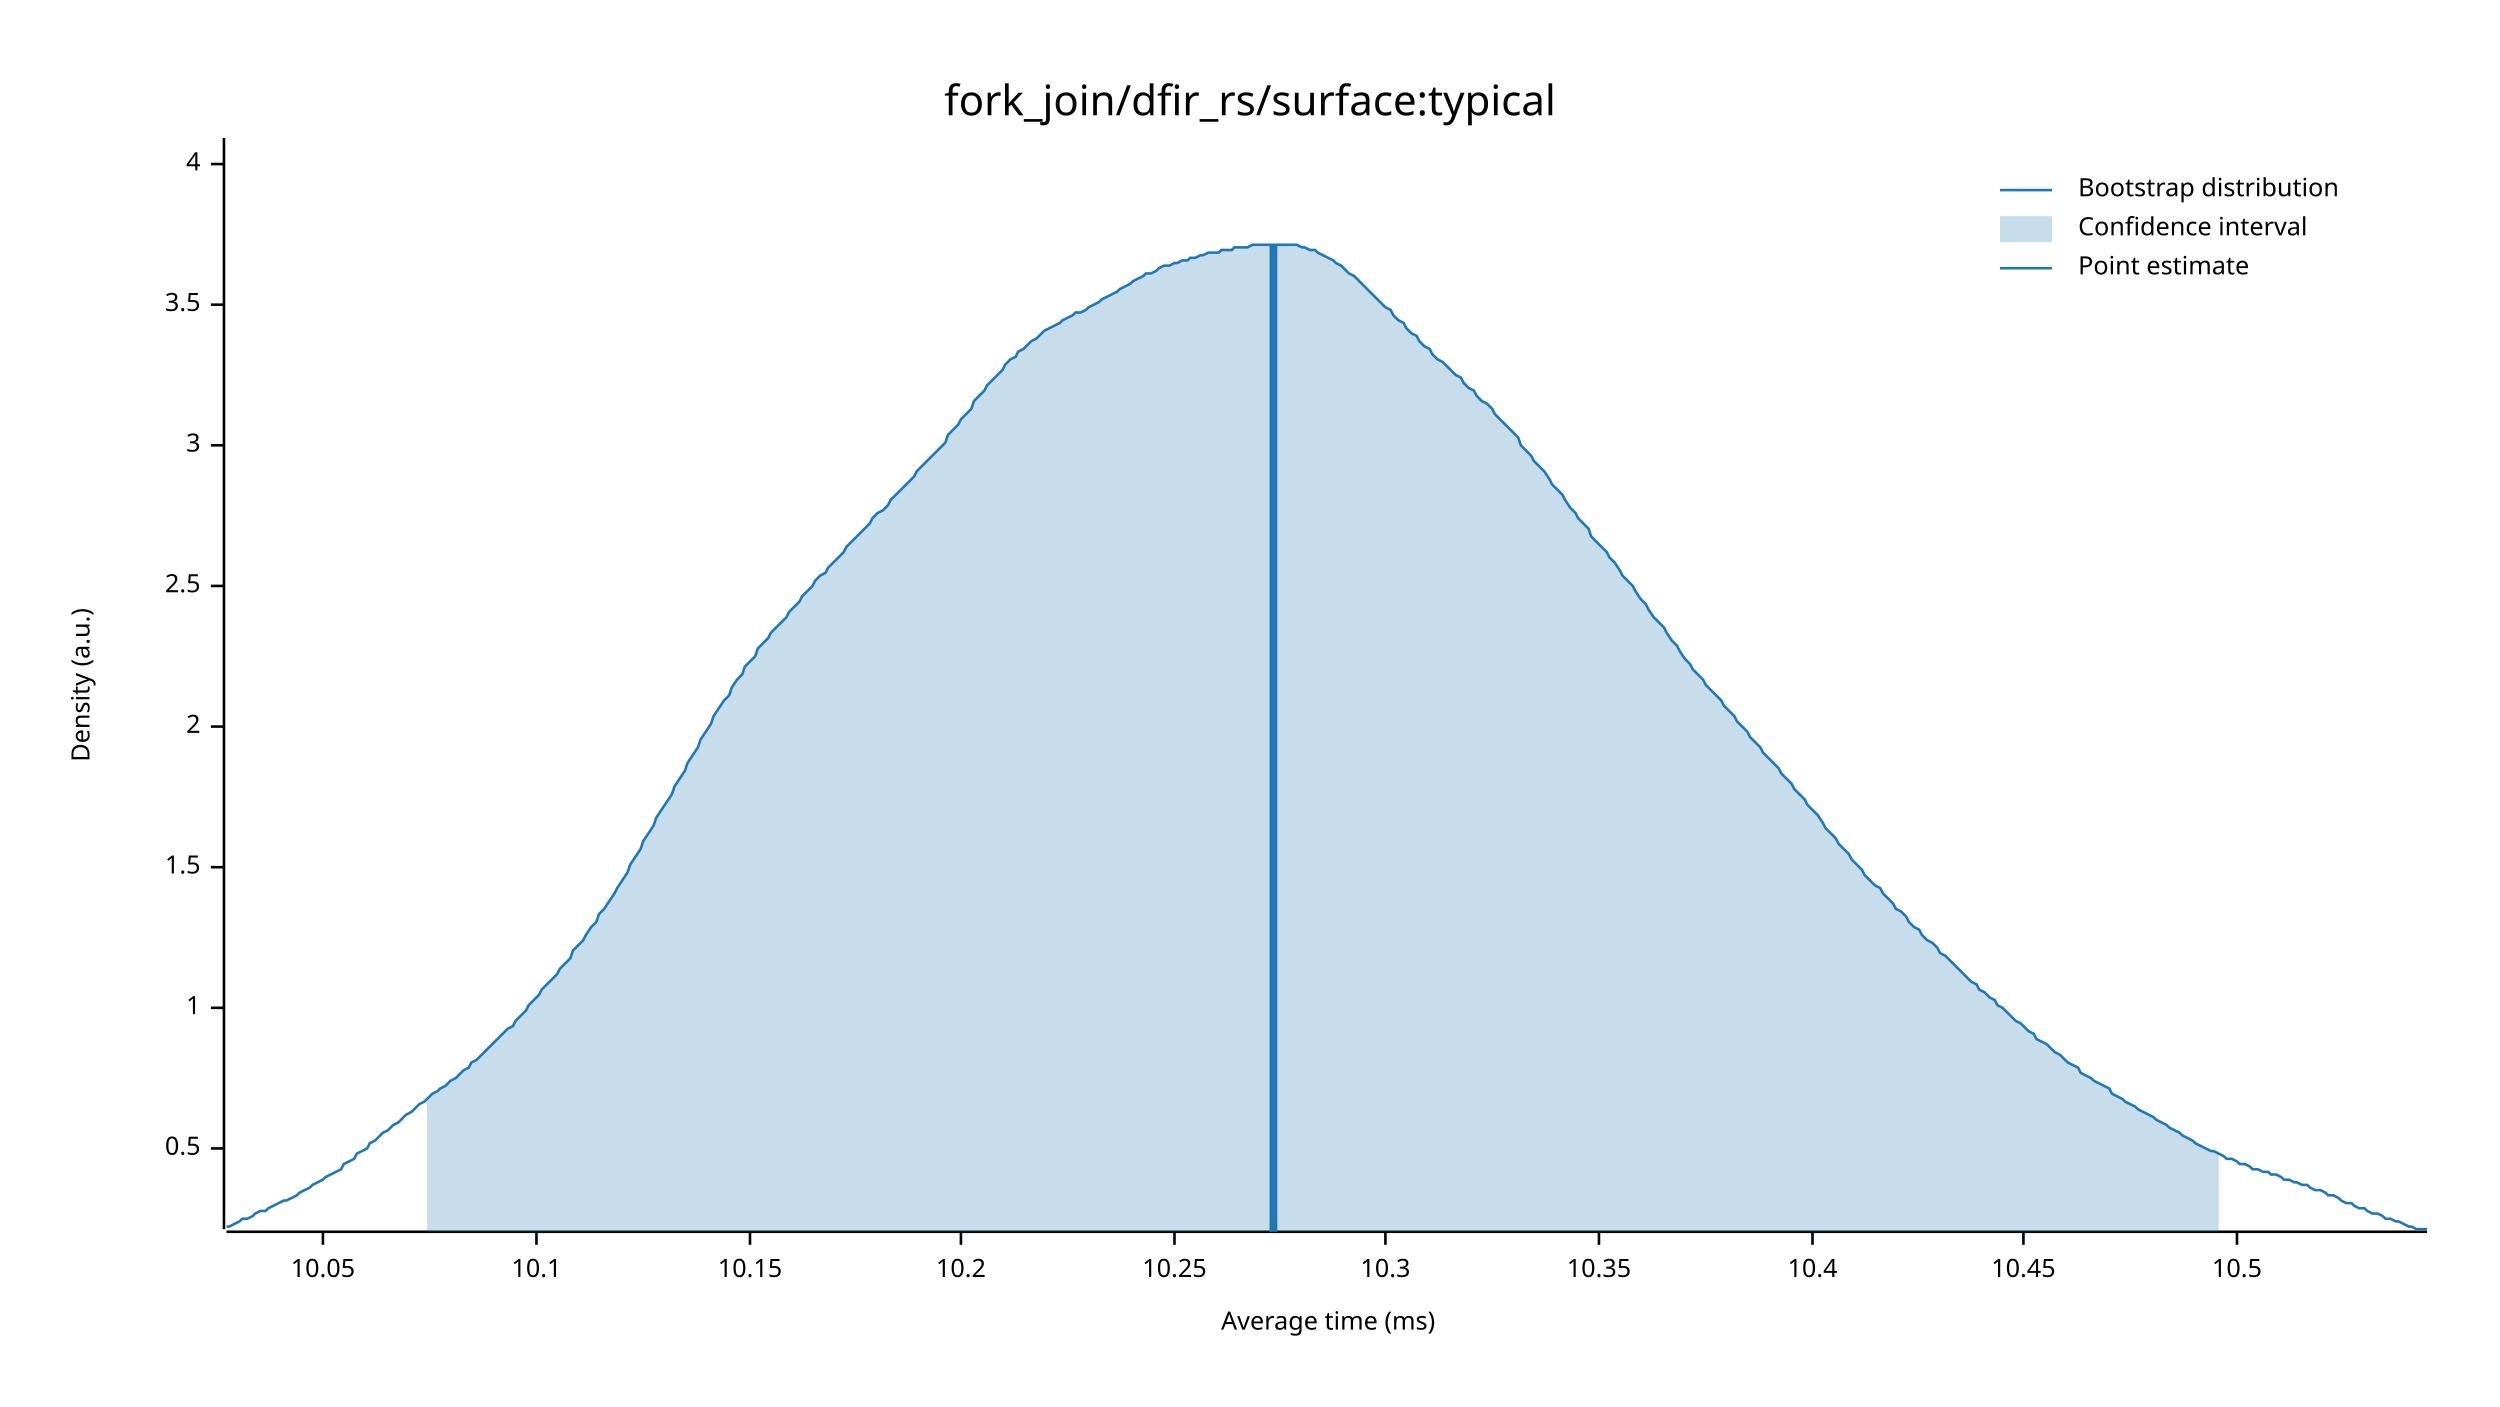
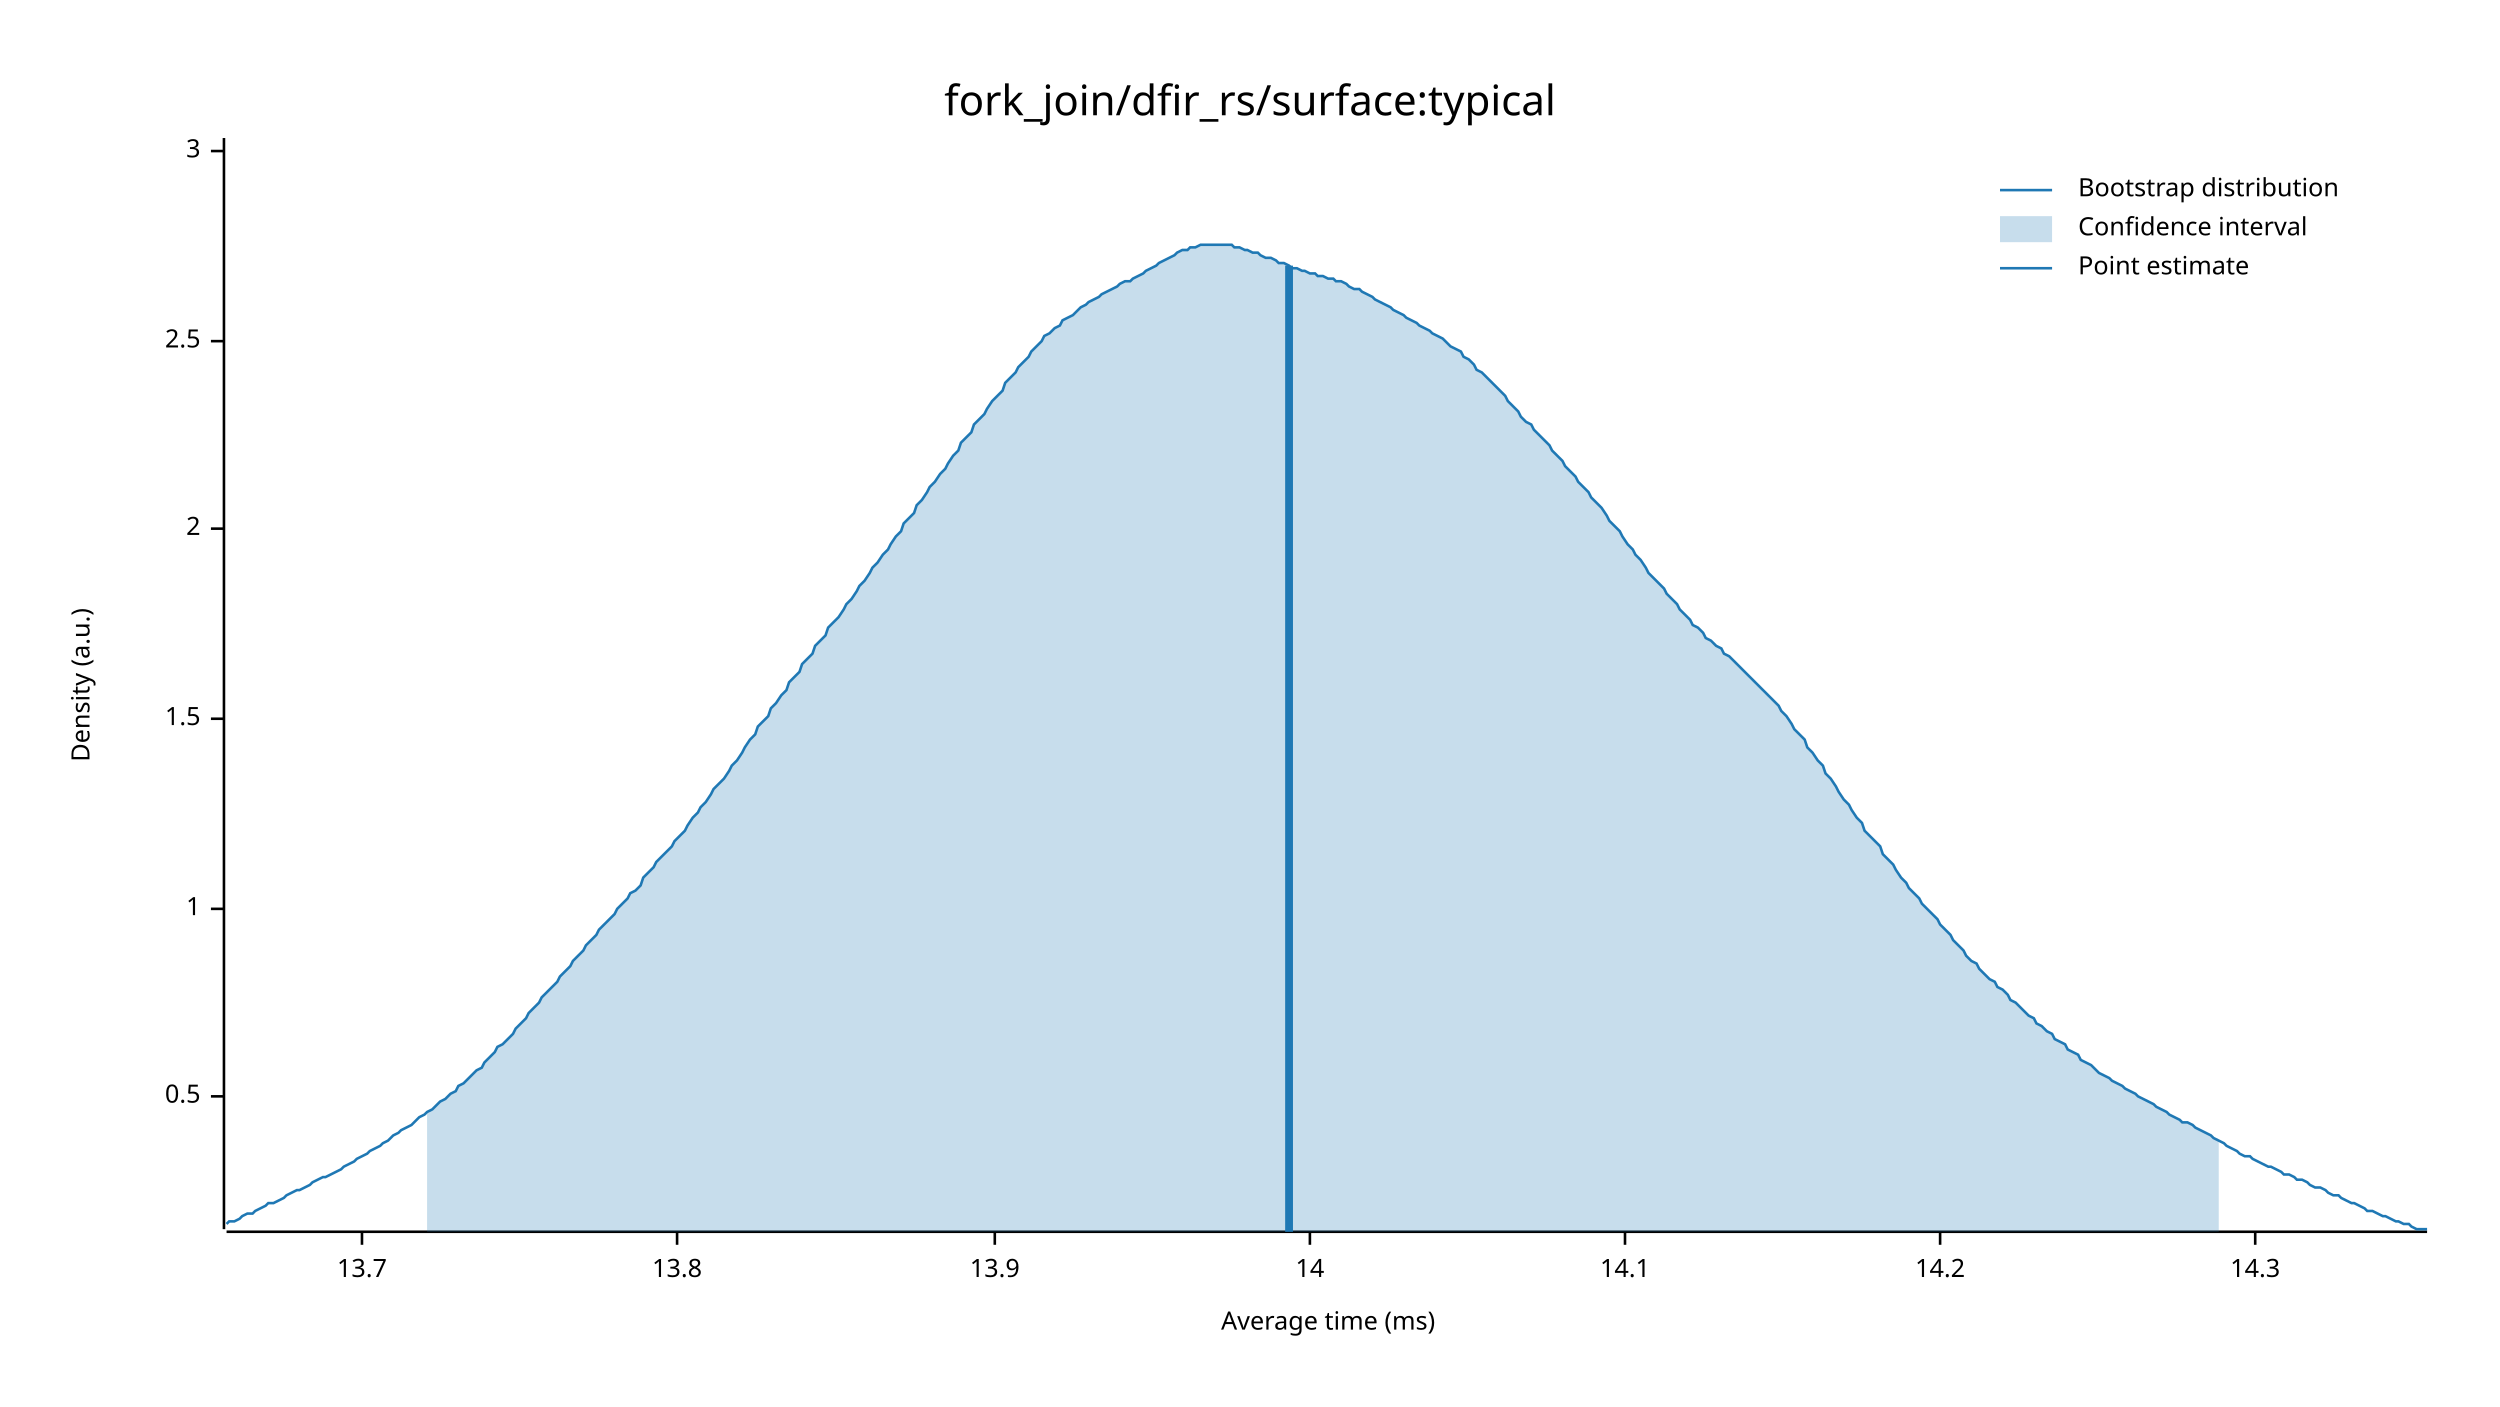
<svg xmlns="http://www.w3.org/2000/svg" width="960" height="540" viewBox="0 0 960 540">
  <text x="480" y="32" dy="0.76em" text-anchor="middle" font-family="sans-serif" font-size="16.129" opacity="1" fill="#000000">
fork_join/dfir_rs/surface:typical
</text>
  <text x="27" y="263" dy="0.76em" text-anchor="middle" font-family="sans-serif" font-size="9.677" opacity="1" fill="#000000" transform="rotate(270, 27, 263)">
Density (a.u.)
</text>
  <text x="510" y="513" dy="-0.5ex" text-anchor="middle" font-family="sans-serif" font-size="9.677" opacity="1" fill="#000000">
Average time (ms)
</text>
  <polyline fill="none" opacity="1" stroke="#000000" stroke-width="1" points="86,53 86,472 " />
-   <text x="77" y="441" dy="0.5ex" text-anchor="end" font-family="sans-serif" font-size="9.677" opacity="1" fill="#000000">
+   <text x="77" y="421" dy="0.5ex" text-anchor="end" font-family="sans-serif" font-size="9.677" opacity="1" fill="#000000">
0.5
</text>
-   <polyline fill="none" opacity="1" stroke="#000000" stroke-width="1" points="81,441 86,441 " />
-   <text x="77" y="387" dy="0.5ex" text-anchor="end" font-family="sans-serif" font-size="9.677" opacity="1" fill="#000000">
+   <polyline fill="none" opacity="1" stroke="#000000" stroke-width="1" points="81,421 86,421 " />
+   <text x="77" y="349" dy="0.5ex" text-anchor="end" font-family="sans-serif" font-size="9.677" opacity="1" fill="#000000">
1
</text>
-   <polyline fill="none" opacity="1" stroke="#000000" stroke-width="1" points="81,387 86,387 " />
-   <text x="77" y="333" dy="0.5ex" text-anchor="end" font-family="sans-serif" font-size="9.677" opacity="1" fill="#000000">
+   <polyline fill="none" opacity="1" stroke="#000000" stroke-width="1" points="81,349 86,349 " />
+   <text x="77" y="276" dy="0.5ex" text-anchor="end" font-family="sans-serif" font-size="9.677" opacity="1" fill="#000000">
1.5
</text>
-   <polyline fill="none" opacity="1" stroke="#000000" stroke-width="1" points="81,333 86,333 " />
-   <text x="77" y="279" dy="0.5ex" text-anchor="end" font-family="sans-serif" font-size="9.677" opacity="1" fill="#000000">
+   <polyline fill="none" opacity="1" stroke="#000000" stroke-width="1" points="81,276 86,276 " />
+   <text x="77" y="203" dy="0.5ex" text-anchor="end" font-family="sans-serif" font-size="9.677" opacity="1" fill="#000000">
2
</text>
-   <polyline fill="none" opacity="1" stroke="#000000" stroke-width="1" points="81,279 86,279 " />
-   <text x="77" y="225" dy="0.5ex" text-anchor="end" font-family="sans-serif" font-size="9.677" opacity="1" fill="#000000">
+   <polyline fill="none" opacity="1" stroke="#000000" stroke-width="1" points="81,203 86,203 " />
+   <text x="77" y="131" dy="0.5ex" text-anchor="end" font-family="sans-serif" font-size="9.677" opacity="1" fill="#000000">
2.5
</text>
-   <polyline fill="none" opacity="1" stroke="#000000" stroke-width="1" points="81,225 86,225 " />
-   <text x="77" y="171" dy="0.5ex" text-anchor="end" font-family="sans-serif" font-size="9.677" opacity="1" fill="#000000">
+   <polyline fill="none" opacity="1" stroke="#000000" stroke-width="1" points="81,131 86,131 " />
+   <text x="77" y="58" dy="0.5ex" text-anchor="end" font-family="sans-serif" font-size="9.677" opacity="1" fill="#000000">
3
</text>
-   <polyline fill="none" opacity="1" stroke="#000000" stroke-width="1" points="81,171 86,171 " />
-   <text x="77" y="117" dy="0.5ex" text-anchor="end" font-family="sans-serif" font-size="9.677" opacity="1" fill="#000000">
- 3.5
+   <polyline fill="none" opacity="1" stroke="#000000" stroke-width="1" points="81,58 86,58 " />
+   <polyline fill="none" opacity="1" stroke="#000000" stroke-width="1" points="87,473 932,473 " />
+   <text x="139" y="483" dy="0.76em" text-anchor="middle" font-family="sans-serif" font-size="9.677" opacity="1" fill="#000000">
+ 13.7
</text>
-   <polyline fill="none" opacity="1" stroke="#000000" stroke-width="1" points="81,117 86,117 " />
-   <text x="77" y="63" dy="0.5ex" text-anchor="end" font-family="sans-serif" font-size="9.677" opacity="1" fill="#000000">
- 4
+   <polyline fill="none" opacity="1" stroke="#000000" stroke-width="1" points="139,473 139,478 " />
+   <text x="260" y="483" dy="0.76em" text-anchor="middle" font-family="sans-serif" font-size="9.677" opacity="1" fill="#000000">
+ 13.8
</text>
-   <polyline fill="none" opacity="1" stroke="#000000" stroke-width="1" points="81,63 86,63 " />
-   <polyline fill="none" opacity="1" stroke="#000000" stroke-width="1" points="87,473 932,473 " />
-   <text x="124" y="483" dy="0.76em" text-anchor="middle" font-family="sans-serif" font-size="9.677" opacity="1" fill="#000000">
- 10.05
+   <polyline fill="none" opacity="1" stroke="#000000" stroke-width="1" points="260,473 260,478 " />
+   <text x="382" y="483" dy="0.76em" text-anchor="middle" font-family="sans-serif" font-size="9.677" opacity="1" fill="#000000">
+ 13.9
</text>
-   <polyline fill="none" opacity="1" stroke="#000000" stroke-width="1" points="124,473 124,478 " />
-   <text x="206" y="483" dy="0.76em" text-anchor="middle" font-family="sans-serif" font-size="9.677" opacity="1" fill="#000000">
- 10.1
+   <polyline fill="none" opacity="1" stroke="#000000" stroke-width="1" points="382,473 382,478 " />
+   <text x="503" y="483" dy="0.76em" text-anchor="middle" font-family="sans-serif" font-size="9.677" opacity="1" fill="#000000">
+ 14
</text>
-   <polyline fill="none" opacity="1" stroke="#000000" stroke-width="1" points="206,473 206,478 " />
-   <text x="288" y="483" dy="0.76em" text-anchor="middle" font-family="sans-serif" font-size="9.677" opacity="1" fill="#000000">
- 10.15
+   <polyline fill="none" opacity="1" stroke="#000000" stroke-width="1" points="503,473 503,478 " />
+   <text x="624" y="483" dy="0.76em" text-anchor="middle" font-family="sans-serif" font-size="9.677" opacity="1" fill="#000000">
+ 14.1
</text>
-   <polyline fill="none" opacity="1" stroke="#000000" stroke-width="1" points="288,473 288,478 " />
-   <text x="369" y="483" dy="0.76em" text-anchor="middle" font-family="sans-serif" font-size="9.677" opacity="1" fill="#000000">
- 10.2
+   <polyline fill="none" opacity="1" stroke="#000000" stroke-width="1" points="624,473 624,478 " />
+   <text x="745" y="483" dy="0.76em" text-anchor="middle" font-family="sans-serif" font-size="9.677" opacity="1" fill="#000000">
+ 14.2
</text>
-   <polyline fill="none" opacity="1" stroke="#000000" stroke-width="1" points="369,473 369,478 " />
-   <text x="451" y="483" dy="0.76em" text-anchor="middle" font-family="sans-serif" font-size="9.677" opacity="1" fill="#000000">
- 10.25
+   <polyline fill="none" opacity="1" stroke="#000000" stroke-width="1" points="745,473 745,478 " />
+   <text x="866" y="483" dy="0.76em" text-anchor="middle" font-family="sans-serif" font-size="9.677" opacity="1" fill="#000000">
+ 14.3
</text>
-   <polyline fill="none" opacity="1" stroke="#000000" stroke-width="1" points="451,473 451,478 " />
-   <text x="532" y="483" dy="0.76em" text-anchor="middle" font-family="sans-serif" font-size="9.677" opacity="1" fill="#000000">
- 10.3
- </text>
-   <polyline fill="none" opacity="1" stroke="#000000" stroke-width="1" points="532,473 532,478 " />
-   <text x="614" y="483" dy="0.76em" text-anchor="middle" font-family="sans-serif" font-size="9.677" opacity="1" fill="#000000">
- 10.35
- </text>
-   <polyline fill="none" opacity="1" stroke="#000000" stroke-width="1" points="614,473 614,478 " />
-   <text x="696" y="483" dy="0.76em" text-anchor="middle" font-family="sans-serif" font-size="9.677" opacity="1" fill="#000000">
- 10.4
- </text>
-   <polyline fill="none" opacity="1" stroke="#000000" stroke-width="1" points="696,473 696,478 " />
-   <text x="777" y="483" dy="0.76em" text-anchor="middle" font-family="sans-serif" font-size="9.677" opacity="1" fill="#000000">
- 10.45
- </text>
-   <polyline fill="none" opacity="1" stroke="#000000" stroke-width="1" points="777,473 777,478 " />
-   <text x="859" y="483" dy="0.76em" text-anchor="middle" font-family="sans-serif" font-size="9.677" opacity="1" fill="#000000">
- 10.5
- </text>
-   <polyline fill="none" opacity="1" stroke="#000000" stroke-width="1" points="859,473 859,478 " />
-   <polyline fill="none" opacity="1" stroke="#1F78B4" stroke-width="1" points="87,471 88,471 90,470 92,469 93,468 95,468 97,467 98,466 100,465 102,465 103,464 105,463 107,462 109,461 110,461 112,460 114,459 115,458 117,457 119,456 120,455 122,454 124,453 125,452 127,451 129,450 131,449 132,447 134,446 136,445 137,443 139,442 141,441 142,439 144,438 146,436 147,435 149,434 151,432 153,431 154,430 156,428 158,427 159,426 161,424 163,423 164,422 166,420 168,419 169,418 171,417 173,415 175,414 176,413 178,411 180,410 181,408 183,407 185,405 186,404 188,402 190,400 191,399 193,397 195,395 197,394 198,392 200,390 202,388 203,386 205,384 207,382 208,380 210,378 212,376 214,374 215,372 217,370 219,368 220,365 222,363 224,361 225,359 227,356 229,354 230,351 232,349 234,346 236,343 237,341 239,338 241,335 242,332 244,329 246,326 247,323 249,320 251,317 252,314 254,311 256,308 258,305 259,302 261,299 263,296 264,293 266,290 268,287 269,284 271,281 273,278 274,275 276,272 278,269 280,267 281,264 283,261 285,259 286,256 288,254 290,252 291,249 293,247 295,245 296,243 298,241 300,239 302,237 303,235 305,233 307,231 308,229 310,227 312,225 313,223 315,221 317,220 318,218 320,216 322,214 324,212 325,210 327,208 329,206 330,205 332,203 334,201 335,199 337,197 339,196 341,194 342,192 344,190 346,188 347,187 349,185 351,183 352,181 354,179 356,177 357,176 359,174 361,172 363,170 364,167 366,165 368,163 369,161 371,159 373,157 374,154 376,152 378,150 379,148 381,146 383,144 385,142 386,140 388,138 390,137 391,135 393,134 395,132 396,131 398,130 400,128 401,127 403,126 405,125 407,124 408,123 410,122 412,121 413,120 415,120 417,119 418,118 420,117 422,116 423,115 425,114 427,113 429,112 430,111 432,110 434,109 435,108 437,107 439,106 440,105 442,105 444,104 445,103 447,102 449,102 451,101 452,101 454,100 456,100 457,99 459,99 461,98 462,98 464,97 466,97 468,97 469,96 471,96 473,96 474,95 476,95 478,95 479,95 481,94 483,94 484,94 486,94 488,94 490,94 491,94 493,94 495,94 496,94 498,94 500,95 501,95 503,96 505,96 506,97 508,98 510,99 512,100 513,101 515,102 517,104 518,105 520,106 522,108 523,109 525,111 527,113 528,114 530,116 532,118 534,119 535,121 537,123 539,124 540,126 542,128 544,129 545,131 547,133 549,134 550,136 552,138 554,139 556,141 557,142 559,144 561,145 562,147 564,149 566,150 567,152 569,154 571,155 573,157 574,159 576,161 578,163 579,164 581,166 583,168 584,171 586,173 588,175 589,177 591,179 593,181 595,184 596,186 598,188 600,190 601,192 603,195 605,197 606,199 608,201 610,203 611,206 613,208 615,210 617,212 618,214 620,216 622,219 623,221 625,223 627,225 628,227 630,230 632,232 633,234 635,237 637,239 639,241 640,243 642,246 644,248 645,250 647,253 649,255 650,257 652,259 654,261 655,263 657,265 659,267 661,269 662,271 664,273 666,275 667,277 669,279 671,281 672,283 674,285 676,287 677,289 679,291 681,293 683,295 684,297 686,299 688,301 689,303 691,305 693,307 694,309 696,311 698,313 700,316 701,318 703,320 705,322 706,324 708,326 710,328 711,330 713,332 715,334 716,336 718,338 720,340 722,341 723,343 725,345 727,347 728,349 730,350 732,352 733,354 735,356 737,357 738,359 740,361 742,362 744,364 745,366 747,367 749,369 750,370 752,372 754,374 755,375 757,377 759,378 760,380 762,381 764,383 766,384 767,386 769,387 771,389 772,390 774,392 776,393 777,394 779,396 781,397 782,399 784,400 786,401 788,403 789,404 791,405 793,407 794,408 796,409 798,410 799,412 801,413 803,414 804,415 806,416 808,417 810,418 811,420 813,421 815,422 816,423 818,424 820,425 821,426 823,427 825,428 827,429 828,430 830,431 832,432 833,433 835,434 837,435 838,436 840,437 842,438 843,439 845,440 847,441 849,442 850,442 852,443 854,444 855,445 857,445 859,446 860,447 862,447 864,448 865,449 867,449 869,450 871,450 872,451 874,451 876,452 877,453 879,453 881,454 882,454 884,455 886,455 887,456 889,457 891,457 893,458 894,459 896,459 898,460 899,461 901,462 903,462 904,463 906,464 908,464 909,465 911,466 913,466 915,467 916,468 918,468 920,469 921,469 923,470 925,471 926,471 928,472 930,472 932,472 " />
-   <polygon opacity="0.25" fill="#1F78B4" points="164,422 166,420 168,419 169,418 171,417 173,415 175,414 176,413 178,411 180,410 181,408 183,407 185,405 186,404 188,402 190,400 191,399 193,397 195,395 197,394 198,392 200,390 202,388 203,386 205,384 207,382 208,380 210,378 212,376 214,374 215,372 217,370 219,368 220,365 222,363 224,361 225,359 227,356 229,354 230,351 232,349 234,346 236,343 237,341 239,338 241,335 242,332 244,329 246,326 247,323 249,320 251,317 252,314 254,311 256,308 258,305 259,302 261,299 263,296 264,293 266,290 268,287 269,284 271,281 273,278 274,275 276,272 278,269 280,267 281,264 283,261 285,259 286,256 288,254 290,252 291,249 293,247 295,245 296,243 298,241 300,239 302,237 303,235 305,233 307,231 308,229 310,227 312,225 313,223 315,221 317,220 318,218 320,216 322,214 324,212 325,210 327,208 329,206 330,205 332,203 334,201 335,199 337,197 339,196 341,194 342,192 344,190 346,188 347,187 349,185 351,183 352,181 354,179 356,177 357,176 359,174 361,172 363,170 364,167 366,165 368,163 369,161 371,159 373,157 374,154 376,152 378,150 379,148 381,146 383,144 385,142 386,140 388,138 390,137 391,135 393,134 395,132 396,131 398,130 400,128 401,127 403,126 405,125 407,124 408,123 410,122 412,121 413,120 415,120 417,119 418,118 420,117 422,116 423,115 425,114 427,113 429,112 430,111 432,110 434,109 435,108 437,107 439,106 440,105 442,105 444,104 445,103 447,102 449,102 451,101 452,101 454,100 456,100 457,99 459,99 461,98 462,98 464,97 466,97 468,97 469,96 471,96 473,96 474,95 476,95 478,95 479,95 481,94 483,94 484,94 486,94 488,94 490,94 491,94 493,94 495,94 496,94 498,94 500,95 501,95 503,96 505,96 506,97 508,98 510,99 512,100 513,101 515,102 517,104 518,105 520,106 522,108 523,109 525,111 527,113 528,114 530,116 532,118 534,119 535,121 537,123 539,124 540,126 542,128 544,129 545,131 547,133 549,134 550,136 552,138 554,139 556,141 557,142 559,144 561,145 562,147 564,149 566,150 567,152 569,154 571,155 573,157 574,159 576,161 578,163 579,164 581,166 583,168 584,171 586,173 588,175 589,177 591,179 593,181 595,184 596,186 598,188 600,190 601,192 603,195 605,197 606,199 608,201 610,203 611,206 613,208 615,210 617,212 618,214 620,216 622,219 623,221 625,223 627,225 628,227 630,230 632,232 633,234 635,237 637,239 639,241 640,243 642,246 644,248 645,250 647,253 649,255 650,257 652,259 654,261 655,263 657,265 659,267 661,269 662,271 664,273 666,275 667,277 669,279 671,281 672,283 674,285 676,287 677,289 679,291 681,293 683,295 684,297 686,299 688,301 689,303 691,305 693,307 694,309 696,311 698,313 700,316 701,318 703,320 705,322 706,324 708,326 710,328 711,330 713,332 715,334 716,336 718,338 720,340 722,341 723,343 725,345 727,347 728,349 730,350 732,352 733,354 735,356 737,357 738,359 740,361 742,362 744,364 745,366 747,367 749,369 750,370 752,372 754,374 755,375 757,377 759,378 760,380 762,381 764,383 766,384 767,386 769,387 771,389 772,390 774,392 776,393 777,394 779,396 781,397 782,399 784,400 786,401 788,403 789,404 791,405 793,407 794,408 796,409 798,410 799,412 801,413 803,414 804,415 806,416 808,417 810,418 811,420 813,421 815,422 816,423 818,424 820,425 821,426 823,427 825,428 827,429 828,430 830,431 832,432 833,433 835,434 837,435 838,436 840,437 842,438 843,439 845,440 847,441 849,442 850,442 852,443 852,473 164,473 " />
-   <polyline fill="none" opacity="1" stroke="#1F78B4" stroke-width="3" points="489,473 489,94 " />
+   <polyline fill="none" opacity="1" stroke="#000000" stroke-width="1" points="866,473 866,478 " />
+   <polyline fill="none" opacity="1" stroke="#1F78B4" stroke-width="1" points="87,470 88,469 90,469 92,468 93,467 95,466 97,466 98,465 100,464 102,463 103,462 105,462 107,461 109,460 110,459 112,458 114,457 115,457 117,456 119,455 120,454 122,453 124,452 125,452 127,451 129,450 131,449 132,448 134,447 136,446 137,445 139,444 141,443 142,442 144,441 146,440 147,439 149,438 151,436 153,435 154,434 156,433 158,432 159,431 161,429 163,428 164,427 166,426 168,424 169,423 171,422 173,420 175,419 176,417 178,416 180,414 181,413 183,411 185,410 186,408 188,406 190,404 191,402 193,401 195,399 197,397 198,395 200,393 202,391 203,389 205,387 207,385 208,383 210,381 212,379 214,377 215,375 217,373 219,371 220,369 222,367 224,365 225,363 227,361 229,359 230,357 232,355 234,353 236,351 237,349 239,347 241,345 242,343 244,342 246,340 247,337 249,335 251,333 252,331 254,329 256,327 258,325 259,323 261,321 263,319 264,317 266,314 268,312 269,310 271,308 273,305 274,303 276,301 278,299 280,296 281,294 283,292 285,289 286,287 288,284 290,282 291,279 293,277 295,275 296,272 298,270 300,267 302,265 303,262 305,260 307,258 308,255 310,253 312,251 313,248 315,246 317,244 318,241 320,239 322,237 324,234 325,232 327,230 329,227 330,225 332,223 334,220 335,218 337,216 339,213 341,211 342,209 344,206 346,204 347,201 349,199 351,197 352,194 354,192 356,189 357,187 359,185 361,182 363,180 364,178 366,175 368,173 369,170 371,168 373,166 374,163 376,161 378,159 379,157 381,154 383,152 385,150 386,147 388,145 390,143 391,141 393,139 395,137 396,135 398,133 400,131 401,129 403,128 405,126 407,125 408,123 410,122 412,121 413,120 415,118 417,117 418,116 420,115 422,114 423,113 425,112 427,111 429,110 430,109 432,108 434,108 435,107 437,106 439,105 440,104 442,103 444,102 445,101 447,100 449,99 451,98 452,97 454,96 456,96 457,95 459,95 461,94 462,94 464,94 466,94 468,94 469,94 471,94 473,94 474,95 476,95 478,96 479,96 481,97 483,97 484,98 486,99 488,99 490,100 491,101 493,101 495,102 496,103 498,103 500,104 501,104 503,105 505,105 506,106 508,106 510,107 512,107 513,108 515,108 517,109 518,110 520,111 522,111 523,112 525,113 527,114 528,115 530,116 532,117 534,118 535,119 537,120 539,121 540,122 542,123 544,124 545,125 547,126 549,127 550,128 552,129 554,130 556,132 557,133 559,134 561,135 562,137 564,138 566,140 567,142 569,143 571,145 573,147 574,148 576,150 578,152 579,154 581,156 583,158 584,160 586,162 588,163 589,165 591,167 593,169 595,171 596,173 598,175 600,177 601,179 603,181 605,183 606,185 608,187 610,189 611,191 613,193 615,195 617,198 618,200 620,202 622,204 623,206 625,209 627,211 628,213 630,215 632,218 633,220 635,222 637,224 639,226 640,228 642,230 644,232 645,234 647,236 649,238 650,240 652,241 654,243 655,245 657,246 659,248 661,249 662,251 664,252 666,254 667,255 669,257 671,259 672,260 674,262 676,264 677,265 679,267 681,269 683,271 684,273 686,275 688,278 689,280 691,282 693,284 694,287 696,289 698,292 700,294 701,297 703,299 705,302 706,304 708,307 710,309 711,311 713,314 715,316 716,319 718,321 720,323 722,325 723,328 725,330 727,332 728,334 730,337 732,339 733,341 735,343 737,345 738,347 740,349 742,351 744,353 745,355 747,357 749,359 750,361 752,363 754,365 755,367 757,369 759,370 760,372 762,374 764,376 766,377 767,379 769,380 771,382 772,384 774,385 776,387 777,388 779,390 781,391 782,393 784,394 786,396 788,397 789,399 791,400 793,401 794,403 796,404 798,405 799,407 801,408 803,409 804,410 806,412 808,413 810,414 811,415 813,416 815,417 816,418 818,419 820,420 821,421 823,422 825,423 827,424 828,425 830,426 832,427 833,428 835,429 837,430 838,431 840,431 842,432 843,433 845,434 847,435 849,436 850,437 852,438 854,439 855,440 857,441 859,442 860,443 862,444 864,444 865,445 867,446 869,447 871,448 872,448 874,449 876,450 877,451 879,451 881,452 882,453 884,453 886,454 887,455 889,456 891,456 893,457 894,458 896,459 898,459 899,460 901,461 903,462 904,462 906,463 908,464 909,465 911,465 913,466 915,467 916,467 918,468 920,469 921,469 923,470 925,470 926,471 928,472 930,472 932,472 " />
+   <polygon opacity="0.25" fill="#1F78B4" points="164,427 166,426 168,424 169,423 171,422 173,420 175,419 176,417 178,416 180,414 181,413 183,411 185,410 186,408 188,406 190,404 191,402 193,401 195,399 197,397 198,395 200,393 202,391 203,389 205,387 207,385 208,383 210,381 212,379 214,377 215,375 217,373 219,371 220,369 222,367 224,365 225,363 227,361 229,359 230,357 232,355 234,353 236,351 237,349 239,347 241,345 242,343 244,342 246,340 247,337 249,335 251,333 252,331 254,329 256,327 258,325 259,323 261,321 263,319 264,317 266,314 268,312 269,310 271,308 273,305 274,303 276,301 278,299 280,296 281,294 283,292 285,289 286,287 288,284 290,282 291,279 293,277 295,275 296,272 298,270 300,267 302,265 303,262 305,260 307,258 308,255 310,253 312,251 313,248 315,246 317,244 318,241 320,239 322,237 324,234 325,232 327,230 329,227 330,225 332,223 334,220 335,218 337,216 339,213 341,211 342,209 344,206 346,204 347,201 349,199 351,197 352,194 354,192 356,189 357,187 359,185 361,182 363,180 364,178 366,175 368,173 369,170 371,168 373,166 374,163 376,161 378,159 379,157 381,154 383,152 385,150 386,147 388,145 390,143 391,141 393,139 395,137 396,135 398,133 400,131 401,129 403,128 405,126 407,125 408,123 410,122 412,121 413,120 415,118 417,117 418,116 420,115 422,114 423,113 425,112 427,111 429,110 430,109 432,108 434,108 435,107 437,106 439,105 440,104 442,103 444,102 445,101 447,100 449,99 451,98 452,97 454,96 456,96 457,95 459,95 461,94 462,94 464,94 466,94 468,94 469,94 471,94 473,94 474,95 476,95 478,96 479,96 481,97 483,97 484,98 486,99 488,99 490,100 491,101 493,101 495,102 496,103 498,103 500,104 501,104 503,105 505,105 506,106 508,106 510,107 512,107 513,108 515,108 517,109 518,110 520,111 522,111 523,112 525,113 527,114 528,115 530,116 532,117 534,118 535,119 537,120 539,121 540,122 542,123 544,124 545,125 547,126 549,127 550,128 552,129 554,130 556,132 557,133 559,134 561,135 562,137 564,138 566,140 567,142 569,143 571,145 573,147 574,148 576,150 578,152 579,154 581,156 583,158 584,160 586,162 588,163 589,165 591,167 593,169 595,171 596,173 598,175 600,177 601,179 603,181 605,183 606,185 608,187 610,189 611,191 613,193 615,195 617,198 618,200 620,202 622,204 623,206 625,209 627,211 628,213 630,215 632,218 633,220 635,222 637,224 639,226 640,228 642,230 644,232 645,234 647,236 649,238 650,240 652,241 654,243 655,245 657,246 659,248 661,249 662,251 664,252 666,254 667,255 669,257 671,259 672,260 674,262 676,264 677,265 679,267 681,269 683,271 684,273 686,275 688,278 689,280 691,282 693,284 694,287 696,289 698,292 700,294 701,297 703,299 705,302 706,304 708,307 710,309 711,311 713,314 715,316 716,319 718,321 720,323 722,325 723,328 725,330 727,332 728,334 730,337 732,339 733,341 735,343 737,345 738,347 740,349 742,351 744,353 745,355 747,357 749,359 750,361 752,363 754,365 755,367 757,369 759,370 760,372 762,374 764,376 766,377 767,379 769,380 771,382 772,384 774,385 776,387 777,388 779,390 781,391 782,393 784,394 786,396 788,397 789,399 791,400 793,401 794,403 796,404 798,405 799,407 801,408 803,409 804,410 806,412 808,413 810,414 811,415 813,416 815,417 816,418 818,419 820,420 821,421 823,422 825,423 827,424 828,425 830,426 832,427 833,428 835,429 837,430 838,431 840,431 842,432 843,433 845,434 847,435 849,436 850,437 852,438 852,473 164,473 " />
+   <polyline fill="none" opacity="1" stroke="#1F78B4" stroke-width="3" points="495,473 495,102 " />
  <text x="798" y="68" dy="0.76em" text-anchor="start" font-family="sans-serif" font-size="9.677" opacity="1" fill="#000000">
Bootstrap distribution
</text>
  <text x="798" y="83" dy="0.76em" text-anchor="start" font-family="sans-serif" font-size="9.677" opacity="1" fill="#000000">
Confidence interval
</text>
  <text x="798" y="98" dy="0.76em" text-anchor="start" font-family="sans-serif" font-size="9.677" opacity="1" fill="#000000">
Point estimate
</text>
  <polyline fill="none" opacity="1" stroke="#1F78B4" stroke-width="1" points="768,73 788,73 " />
  <rect x="768" y="83" width="20" height="10" opacity="0.25" fill="#1F78B4" stroke="none" />
  <polyline fill="none" opacity="1" stroke="#1F78B4" stroke-width="1" points="768,103 788,103 " />
</svg>
